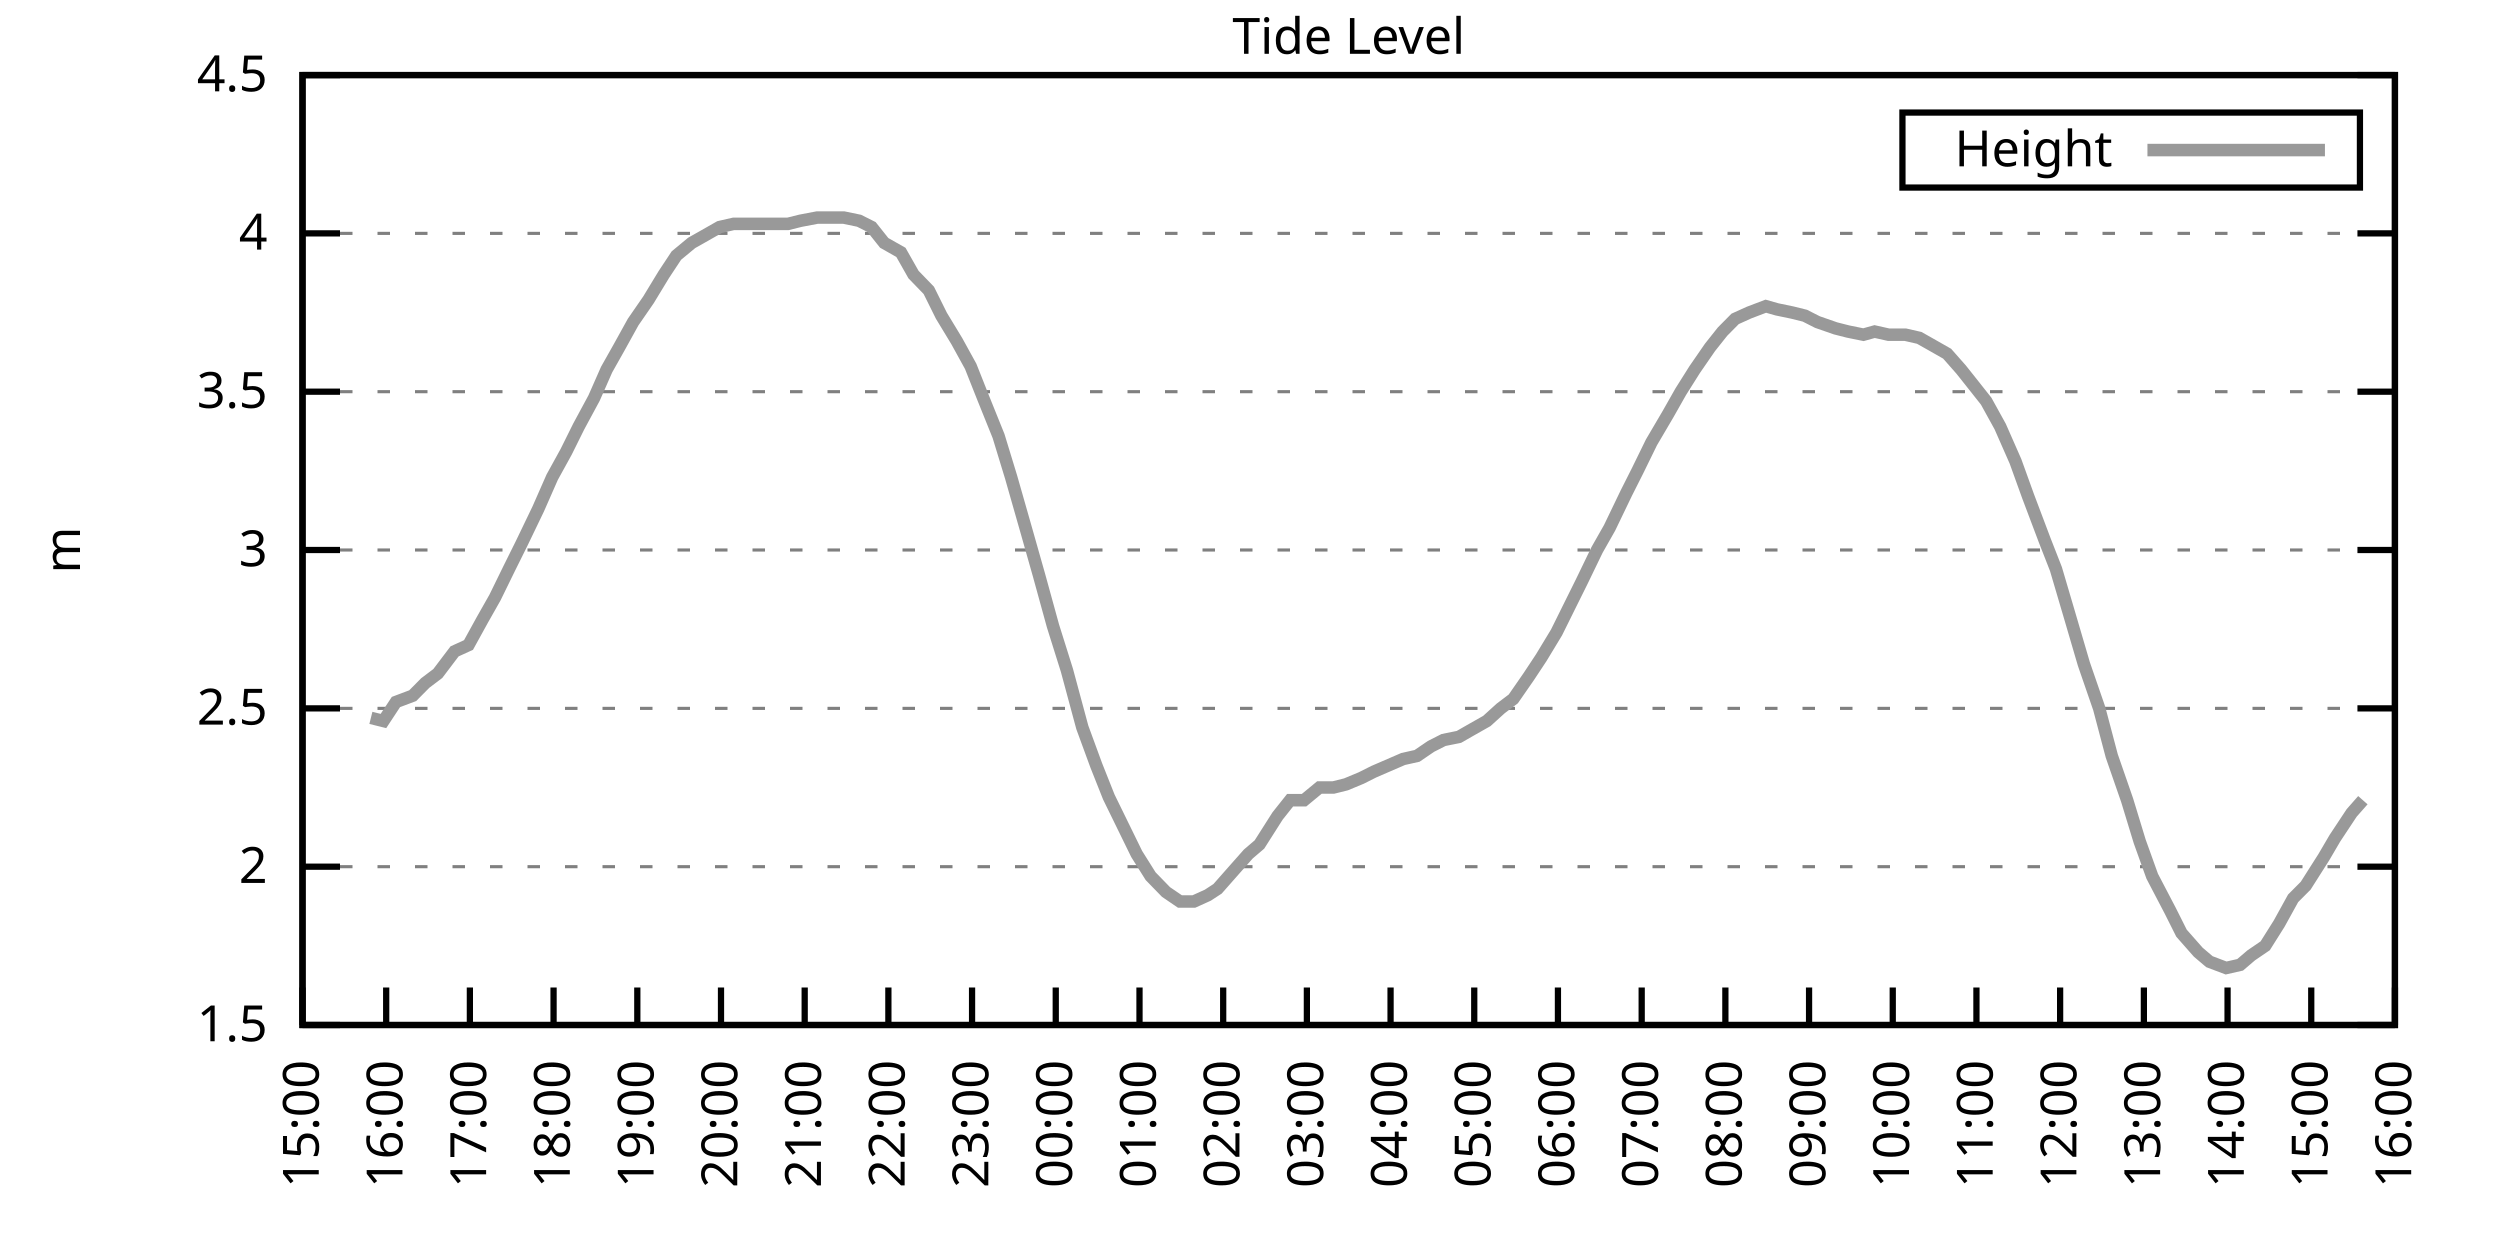
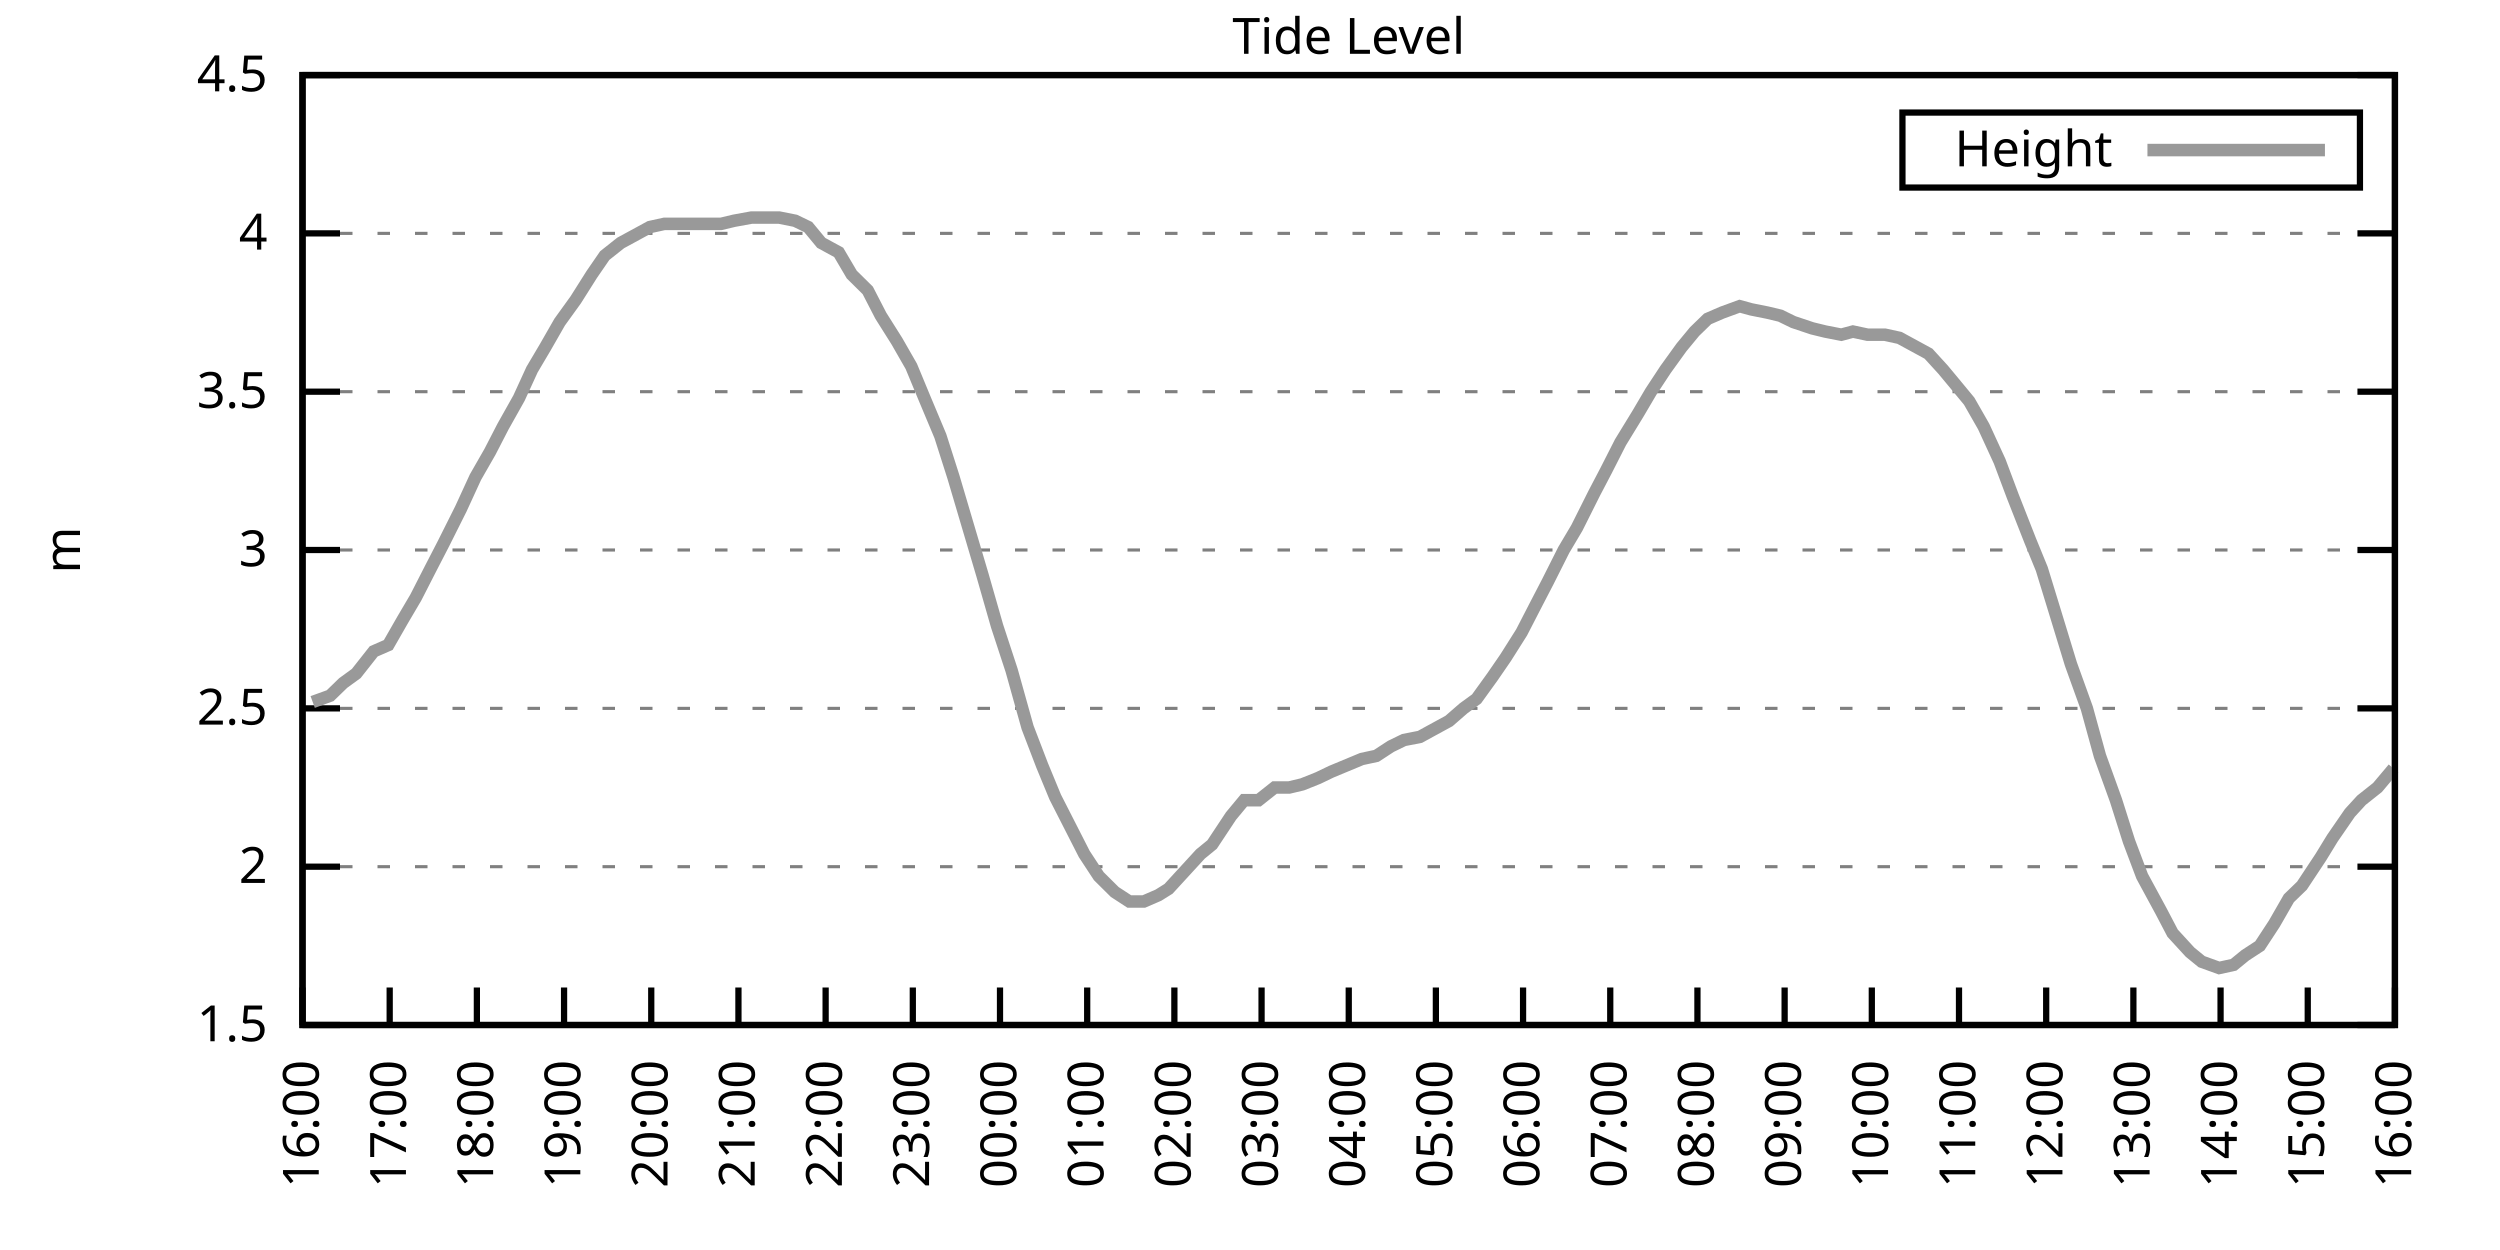
<svg xmlns="http://www.w3.org/2000/svg" xmlns:xlink="http://www.w3.org/1999/xlink" width="400" height="200" viewBox="0 0 400 200">
  <g id="gnuplot_canvas">
    <rect x="0" y="0" width="400" height="200" fill="none" />
    <defs>
      <circle id="gpDot" r="0.5" stroke-width="0.5" stroke="currentColor" />
      <path id="gpPt0" stroke-width="0.333" stroke="currentColor" d="M-1,0 h2 M0,-1 v2" />
      <path id="gpPt1" stroke-width="0.333" stroke="currentColor" d="M-1,-1 L1,1 M1,-1 L-1,1" />
      <path id="gpPt2" stroke-width="0.333" stroke="currentColor" d="M-1,0 L1,0 M0,-1 L0,1 M-1,-1 L1,1 M-1,1 L1,-1" />
      <rect id="gpPt3" stroke-width="0.333" stroke="currentColor" x="-1" y="-1" width="2" height="2" />
      <rect id="gpPt4" stroke-width="0.333" stroke="currentColor" fill="currentColor" x="-1" y="-1" width="2" height="2" />
      <circle id="gpPt5" stroke-width="0.333" stroke="currentColor" cx="0" cy="0" r="1" />
      <use xlink:href="#gpPt5" id="gpPt6" fill="currentColor" stroke="none" />
      <path id="gpPt7" stroke-width="0.333" stroke="currentColor" d="M0,-1.33 L-1.33,0.67 L1.33,0.67 z" />
      <use xlink:href="#gpPt7" id="gpPt8" fill="currentColor" stroke="none" />
      <use xlink:href="#gpPt7" id="gpPt9" stroke="currentColor" transform="rotate(180)" />
      <use xlink:href="#gpPt9" id="gpPt10" fill="currentColor" stroke="none" />
      <use xlink:href="#gpPt3" id="gpPt11" stroke="currentColor" transform="rotate(45)" />
      <use xlink:href="#gpPt11" id="gpPt12" fill="currentColor" stroke="none" />
      <path id="gpPt13" stroke-width="0.333" stroke="currentColor" d="M0,1.330 L1.265,0.411 L0.782,-1.067 L-0.782,-1.076 L-1.265,0.411 z" />
      <use xlink:href="#gpPt13" id="gpPt14" fill="currentColor" stroke="none" />
      <filter id="textbox" filterUnits="objectBoundingBox" x="0" y="0" height="1" width="1">
        <feFlood flood-color="white" flood-opacity="1" result="bgnd" />
        <feComposite in="SourceGraphic" in2="bgnd" operator="atop" />
      </filter>
      <filter id="greybox" filterUnits="objectBoundingBox" x="0" y="0" height="1" width="1">
        <feFlood flood-color="lightgrey" flood-opacity="1" result="grey" />
        <feComposite in="SourceGraphic" in2="grey" operator="atop" />
      </filter>
    </defs>
    <g fill="none" color="white" stroke="currentColor" stroke-width="1.00" stroke-linecap="butt" stroke-linejoin="miter">
</g>
    <g fill="none" color="black" stroke="currentColor" stroke-width="1.00" stroke-linecap="butt" stroke-linejoin="miter">
      <g stroke="none" shape-rendering="crispEdges">
        <polygon fill="rgb(255, 255, 255)" points="48.40,164.00 383.18,164.00 383.18,12.02 48.40,12.02 " />
      </g>
    </g>
    <g fill="none" color="black" stroke="currentColor" stroke-width="1.00" stroke-linecap="butt" stroke-linejoin="miter">
</g>
    <g fill="none" color="black" stroke="black" stroke-width="0.50" stroke-linecap="butt" stroke-linejoin="miter">
</g>
    <g fill="none" color="gray" stroke="currentColor" stroke-width="0.50" stroke-linecap="butt" stroke-linejoin="miter">
      <path stroke="gray" stroke-dasharray="2,4" class="gridline" d="M48.40,164.00 L383.19,164.00  " />
    </g>
    <g fill="none" color="gray" stroke="gray" stroke-width="1.00" stroke-linecap="butt" stroke-linejoin="miter">
</g>
    <g fill="none" color="black" stroke="currentColor" stroke-width="1.00" stroke-linecap="butt" stroke-linejoin="miter">
      <path stroke="black" d="M48.40,164.00 L54.40,164.00 M383.19,164.00 L377.19,164.00  " />
      <g transform="translate(42.80,166.60)" stroke="none" fill="black" font-family="Sans" font-size="8.00" text-anchor="end">
        <text>
          <tspan font-family="Sans"> 1.5</tspan>
        </text>
      </g>
    </g>
    <g fill="none" color="black" stroke="currentColor" stroke-width="1.00" stroke-linecap="butt" stroke-linejoin="miter">
</g>
    <g fill="none" color="black" stroke="black" stroke-width="0.50" stroke-linecap="butt" stroke-linejoin="miter">
</g>
    <g fill="none" color="gray" stroke="currentColor" stroke-width="0.50" stroke-linecap="butt" stroke-linejoin="miter">
      <path stroke="gray" stroke-dasharray="2,4" class="gridline" d="M48.40,138.67 L383.19,138.67  " />
    </g>
    <g fill="none" color="gray" stroke="gray" stroke-width="1.00" stroke-linecap="butt" stroke-linejoin="miter">
</g>
    <g fill="none" color="black" stroke="currentColor" stroke-width="1.00" stroke-linecap="butt" stroke-linejoin="miter">
      <path stroke="black" d="M48.40,138.67 L54.40,138.67 M383.19,138.67 L377.19,138.67  " />
      <g transform="translate(42.80,141.27)" stroke="none" fill="black" font-family="Sans" font-size="8.00" text-anchor="end">
        <text>
          <tspan font-family="Sans"> 2</tspan>
        </text>
      </g>
    </g>
    <g fill="none" color="black" stroke="currentColor" stroke-width="1.00" stroke-linecap="butt" stroke-linejoin="miter">
</g>
    <g fill="none" color="black" stroke="black" stroke-width="0.50" stroke-linecap="butt" stroke-linejoin="miter">
</g>
    <g fill="none" color="gray" stroke="currentColor" stroke-width="0.50" stroke-linecap="butt" stroke-linejoin="miter">
      <path stroke="gray" stroke-dasharray="2,4" class="gridline" d="M48.40,113.34 L383.19,113.34  " />
    </g>
    <g fill="none" color="gray" stroke="gray" stroke-width="1.00" stroke-linecap="butt" stroke-linejoin="miter">
</g>
    <g fill="none" color="black" stroke="currentColor" stroke-width="1.00" stroke-linecap="butt" stroke-linejoin="miter">
      <path stroke="black" d="M48.40,113.34 L54.40,113.34 M383.19,113.34 L377.19,113.34  " />
      <g transform="translate(42.80,115.94)" stroke="none" fill="black" font-family="Sans" font-size="8.00" text-anchor="end">
        <text>
          <tspan font-family="Sans"> 2.5</tspan>
        </text>
      </g>
    </g>
    <g fill="none" color="black" stroke="currentColor" stroke-width="1.00" stroke-linecap="butt" stroke-linejoin="miter">
</g>
    <g fill="none" color="black" stroke="black" stroke-width="0.50" stroke-linecap="butt" stroke-linejoin="miter">
</g>
    <g fill="none" color="gray" stroke="currentColor" stroke-width="0.50" stroke-linecap="butt" stroke-linejoin="miter">
      <path stroke="gray" stroke-dasharray="2,4" class="gridline" d="M48.40,88.00 L383.19,88.00  " />
    </g>
    <g fill="none" color="gray" stroke="gray" stroke-width="1.00" stroke-linecap="butt" stroke-linejoin="miter">
</g>
    <g fill="none" color="black" stroke="currentColor" stroke-width="1.00" stroke-linecap="butt" stroke-linejoin="miter">
      <path stroke="black" d="M48.40,88.00 L54.40,88.00 M383.19,88.00 L377.19,88.00  " />
      <g transform="translate(42.80,90.60)" stroke="none" fill="black" font-family="Sans" font-size="8.00" text-anchor="end">
        <text>
          <tspan font-family="Sans"> 3</tspan>
        </text>
      </g>
    </g>
    <g fill="none" color="black" stroke="currentColor" stroke-width="1.00" stroke-linecap="butt" stroke-linejoin="miter">
</g>
    <g fill="none" color="black" stroke="black" stroke-width="0.50" stroke-linecap="butt" stroke-linejoin="miter">
</g>
    <g fill="none" color="gray" stroke="currentColor" stroke-width="0.50" stroke-linecap="butt" stroke-linejoin="miter">
      <path stroke="gray" stroke-dasharray="2,4" class="gridline" d="M48.40,62.67 L383.19,62.67  " />
    </g>
    <g fill="none" color="gray" stroke="gray" stroke-width="1.00" stroke-linecap="butt" stroke-linejoin="miter">
</g>
    <g fill="none" color="black" stroke="currentColor" stroke-width="1.00" stroke-linecap="butt" stroke-linejoin="miter">
      <path stroke="black" d="M48.40,62.67 L54.40,62.67 M383.19,62.67 L377.19,62.67  " />
      <g transform="translate(42.80,65.27)" stroke="none" fill="black" font-family="Sans" font-size="8.00" text-anchor="end">
        <text>
          <tspan font-family="Sans"> 3.5</tspan>
        </text>
      </g>
    </g>
    <g fill="none" color="black" stroke="currentColor" stroke-width="1.00" stroke-linecap="butt" stroke-linejoin="miter">
</g>
    <g fill="none" color="black" stroke="black" stroke-width="0.50" stroke-linecap="butt" stroke-linejoin="miter">
</g>
    <g fill="none" color="gray" stroke="currentColor" stroke-width="0.50" stroke-linecap="butt" stroke-linejoin="miter">
      <path stroke="gray" stroke-dasharray="2,4" class="gridline" d="M48.40,37.34 L383.19,37.34  " />
    </g>
    <g fill="none" color="gray" stroke="gray" stroke-width="1.00" stroke-linecap="butt" stroke-linejoin="miter">
</g>
    <g fill="none" color="black" stroke="currentColor" stroke-width="1.00" stroke-linecap="butt" stroke-linejoin="miter">
      <path stroke="black" d="M48.40,37.34 L54.40,37.34 M383.19,37.34 L377.19,37.34  " />
      <g transform="translate(42.80,39.94)" stroke="none" fill="black" font-family="Sans" font-size="8.00" text-anchor="end">
        <text>
          <tspan font-family="Sans"> 4</tspan>
        </text>
      </g>
    </g>
    <g fill="none" color="black" stroke="currentColor" stroke-width="1.00" stroke-linecap="butt" stroke-linejoin="miter">
</g>
    <g fill="none" color="black" stroke="black" stroke-width="0.50" stroke-linecap="butt" stroke-linejoin="miter">
</g>
    <g fill="none" color="gray" stroke="currentColor" stroke-width="0.50" stroke-linecap="butt" stroke-linejoin="miter">
      <path stroke="gray" stroke-dasharray="2,4" class="gridline" d="M48.40,12.01 L383.19,12.01  " />
    </g>
    <g fill="none" color="gray" stroke="gray" stroke-width="1.00" stroke-linecap="butt" stroke-linejoin="miter">
</g>
    <g fill="none" color="black" stroke="currentColor" stroke-width="1.00" stroke-linecap="butt" stroke-linejoin="miter">
      <path stroke="black" d="M48.40,12.01 L54.40,12.01 M383.19,12.01 L377.19,12.01  " />
      <g transform="translate(42.80,14.61)" stroke="none" fill="black" font-family="Sans" font-size="8.00" text-anchor="end">
        <text>
          <tspan font-family="Sans"> 4.5</tspan>
        </text>
      </g>
    </g>
    <g fill="none" color="black" stroke="currentColor" stroke-width="1.00" stroke-linecap="butt" stroke-linejoin="miter">
      <path stroke="black" d="M48.40,164.00 L48.40,158.00  " />
      <g transform="translate(51.00,169.60) rotate(270.00)" stroke="none" fill="black" font-family="Sans" font-size="8.00" text-anchor="end">
        <text>
-           <tspan font-family="Sans">15:00</tspan>
-         </text>
-       </g>
-     </g>
-     <g fill="none" color="black" stroke="currentColor" stroke-width="1.00" stroke-linecap="butt" stroke-linejoin="miter">
-       <path stroke="black" d="M61.79,164.00 L61.79,158.00  " />
-       <g transform="translate(64.39,169.60) rotate(270.00)" stroke="none" fill="black" font-family="Sans" font-size="8.00" text-anchor="end">
-         <text>
          <tspan font-family="Sans">16:00</tspan>
        </text>
      </g>
    </g>
    <g fill="none" color="black" stroke="currentColor" stroke-width="1.00" stroke-linecap="butt" stroke-linejoin="miter">
-       <path stroke="black" d="M75.18,164.00 L75.18,158.00  " />
-       <g transform="translate(77.78,169.60) rotate(270.00)" stroke="none" fill="black" font-family="Sans" font-size="8.00" text-anchor="end">
+       <path stroke="black" d="M62.35,164.00 L62.35,158.00  " />
+       <g transform="translate(64.95,169.60) rotate(270.00)" stroke="none" fill="black" font-family="Sans" font-size="8.00" text-anchor="end">
        <text>
          <tspan font-family="Sans">17:00</tspan>
        </text>
      </g>
    </g>
    <g fill="none" color="black" stroke="currentColor" stroke-width="1.00" stroke-linecap="butt" stroke-linejoin="miter">
-       <path stroke="black" d="M88.57,164.00 L88.57,158.00  " />
-       <g transform="translate(91.17,169.60) rotate(270.00)" stroke="none" fill="black" font-family="Sans" font-size="8.00" text-anchor="end">
+       <path stroke="black" d="M76.30,164.00 L76.30,158.00  " />
+       <g transform="translate(78.90,169.60) rotate(270.00)" stroke="none" fill="black" font-family="Sans" font-size="8.00" text-anchor="end">
        <text>
          <tspan font-family="Sans">18:00</tspan>
        </text>
      </g>
    </g>
    <g fill="none" color="black" stroke="currentColor" stroke-width="1.00" stroke-linecap="butt" stroke-linejoin="miter">
-       <path stroke="black" d="M101.97,164.00 L101.97,158.00  " />
-       <g transform="translate(104.57,169.60) rotate(270.00)" stroke="none" fill="black" font-family="Sans" font-size="8.00" text-anchor="end">
+       <path stroke="black" d="M90.25,164.00 L90.25,158.00  " />
+       <g transform="translate(92.85,169.60) rotate(270.00)" stroke="none" fill="black" font-family="Sans" font-size="8.00" text-anchor="end">
        <text>
          <tspan font-family="Sans">19:00</tspan>
        </text>
      </g>
    </g>
    <g fill="none" color="black" stroke="currentColor" stroke-width="1.00" stroke-linecap="butt" stroke-linejoin="miter">
-       <path stroke="black" d="M115.36,164.00 L115.36,158.00  " />
-       <g transform="translate(117.96,169.60) rotate(270.00)" stroke="none" fill="black" font-family="Sans" font-size="8.00" text-anchor="end">
+       <path stroke="black" d="M104.20,164.00 L104.20,158.00  " />
+       <g transform="translate(106.80,169.60) rotate(270.00)" stroke="none" fill="black" font-family="Sans" font-size="8.00" text-anchor="end">
        <text>
          <tspan font-family="Sans">20:00</tspan>
        </text>
      </g>
    </g>
    <g fill="none" color="black" stroke="currentColor" stroke-width="1.00" stroke-linecap="butt" stroke-linejoin="miter">
-       <path stroke="black" d="M128.75,164.00 L128.75,158.00  " />
-       <g transform="translate(131.35,169.60) rotate(270.00)" stroke="none" fill="black" font-family="Sans" font-size="8.00" text-anchor="end">
+       <path stroke="black" d="M118.15,164.00 L118.15,158.00  " />
+       <g transform="translate(120.75,169.60) rotate(270.00)" stroke="none" fill="black" font-family="Sans" font-size="8.00" text-anchor="end">
        <text>
          <tspan font-family="Sans">21:00</tspan>
        </text>
      </g>
    </g>
    <g fill="none" color="black" stroke="currentColor" stroke-width="1.00" stroke-linecap="butt" stroke-linejoin="miter">
-       <path stroke="black" d="M142.14,164.00 L142.14,158.00  " />
-       <g transform="translate(144.74,169.60) rotate(270.00)" stroke="none" fill="black" font-family="Sans" font-size="8.00" text-anchor="end">
+       <path stroke="black" d="M132.10,164.00 L132.10,158.00  " />
+       <g transform="translate(134.70,169.60) rotate(270.00)" stroke="none" fill="black" font-family="Sans" font-size="8.00" text-anchor="end">
        <text>
          <tspan font-family="Sans">22:00</tspan>
        </text>
      </g>
    </g>
    <g fill="none" color="black" stroke="currentColor" stroke-width="1.00" stroke-linecap="butt" stroke-linejoin="miter">
-       <path stroke="black" d="M155.53,164.00 L155.53,158.00  " />
-       <g transform="translate(158.13,169.60) rotate(270.00)" stroke="none" fill="black" font-family="Sans" font-size="8.00" text-anchor="end">
+       <path stroke="black" d="M146.05,164.00 L146.05,158.00  " />
+       <g transform="translate(148.65,169.60) rotate(270.00)" stroke="none" fill="black" font-family="Sans" font-size="8.00" text-anchor="end">
        <text>
          <tspan font-family="Sans">23:00</tspan>
        </text>
      </g>
    </g>
    <g fill="none" color="black" stroke="currentColor" stroke-width="1.00" stroke-linecap="butt" stroke-linejoin="miter">
-       <path stroke="black" d="M168.92,164.00 L168.92,158.00  " />
-       <g transform="translate(171.52,169.60) rotate(270.00)" stroke="none" fill="black" font-family="Sans" font-size="8.00" text-anchor="end">
+       <path stroke="black" d="M160.00,164.00 L160.00,158.00  " />
+       <g transform="translate(162.60,169.60) rotate(270.00)" stroke="none" fill="black" font-family="Sans" font-size="8.00" text-anchor="end">
        <text>
          <tspan font-family="Sans">00:00</tspan>
        </text>
      </g>
    </g>
    <g fill="none" color="black" stroke="currentColor" stroke-width="1.00" stroke-linecap="butt" stroke-linejoin="miter">
-       <path stroke="black" d="M182.32,164.00 L182.32,158.00  " />
-       <g transform="translate(184.92,169.60) rotate(270.00)" stroke="none" fill="black" font-family="Sans" font-size="8.00" text-anchor="end">
+       <path stroke="black" d="M173.95,164.00 L173.95,158.00  " />
+       <g transform="translate(176.55,169.60) rotate(270.00)" stroke="none" fill="black" font-family="Sans" font-size="8.00" text-anchor="end">
        <text>
          <tspan font-family="Sans">01:00</tspan>
        </text>
      </g>
    </g>
    <g fill="none" color="black" stroke="currentColor" stroke-width="1.00" stroke-linecap="butt" stroke-linejoin="miter">
-       <path stroke="black" d="M195.71,164.00 L195.71,158.00  " />
-       <g transform="translate(198.31,169.60) rotate(270.00)" stroke="none" fill="black" font-family="Sans" font-size="8.00" text-anchor="end">
+       <path stroke="black" d="M187.90,164.00 L187.90,158.00  " />
+       <g transform="translate(190.50,169.60) rotate(270.00)" stroke="none" fill="black" font-family="Sans" font-size="8.00" text-anchor="end">
        <text>
          <tspan font-family="Sans">02:00</tspan>
        </text>
      </g>
    </g>
    <g fill="none" color="black" stroke="currentColor" stroke-width="1.00" stroke-linecap="butt" stroke-linejoin="miter">
-       <path stroke="black" d="M209.10,164.00 L209.10,158.00  " />
-       <g transform="translate(211.70,169.60) rotate(270.00)" stroke="none" fill="black" font-family="Sans" font-size="8.00" text-anchor="end">
+       <path stroke="black" d="M201.85,164.00 L201.85,158.00  " />
+       <g transform="translate(204.45,169.60) rotate(270.00)" stroke="none" fill="black" font-family="Sans" font-size="8.00" text-anchor="end">
        <text>
          <tspan font-family="Sans">03:00</tspan>
        </text>
      </g>
    </g>
    <g fill="none" color="black" stroke="currentColor" stroke-width="1.00" stroke-linecap="butt" stroke-linejoin="miter">
-       <path stroke="black" d="M222.49,164.00 L222.49,158.00  " />
-       <g transform="translate(225.09,169.60) rotate(270.00)" stroke="none" fill="black" font-family="Sans" font-size="8.00" text-anchor="end">
+       <path stroke="black" d="M215.80,164.00 L215.80,158.00  " />
+       <g transform="translate(218.40,169.60) rotate(270.00)" stroke="none" fill="black" font-family="Sans" font-size="8.00" text-anchor="end">
        <text>
          <tspan font-family="Sans">04:00</tspan>
        </text>
      </g>
    </g>
    <g fill="none" color="black" stroke="currentColor" stroke-width="1.00" stroke-linecap="butt" stroke-linejoin="miter">
-       <path stroke="black" d="M235.88,164.00 L235.88,158.00  " />
-       <g transform="translate(238.48,169.60) rotate(270.00)" stroke="none" fill="black" font-family="Sans" font-size="8.00" text-anchor="end">
+       <path stroke="black" d="M229.74,164.00 L229.74,158.00  " />
+       <g transform="translate(232.34,169.60) rotate(270.00)" stroke="none" fill="black" font-family="Sans" font-size="8.00" text-anchor="end">
        <text>
          <tspan font-family="Sans">05:00</tspan>
        </text>
      </g>
    </g>
    <g fill="none" color="black" stroke="currentColor" stroke-width="1.00" stroke-linecap="butt" stroke-linejoin="miter">
-       <path stroke="black" d="M249.27,164.00 L249.27,158.00  " />
-       <g transform="translate(251.87,169.60) rotate(270.00)" stroke="none" fill="black" font-family="Sans" font-size="8.00" text-anchor="end">
+       <path stroke="black" d="M243.69,164.00 L243.69,158.00  " />
+       <g transform="translate(246.29,169.60) rotate(270.00)" stroke="none" fill="black" font-family="Sans" font-size="8.00" text-anchor="end">
        <text>
          <tspan font-family="Sans">06:00</tspan>
        </text>
      </g>
    </g>
    <g fill="none" color="black" stroke="currentColor" stroke-width="1.00" stroke-linecap="butt" stroke-linejoin="miter">
-       <path stroke="black" d="M262.67,164.00 L262.67,158.00  " />
-       <g transform="translate(265.27,169.60) rotate(270.00)" stroke="none" fill="black" font-family="Sans" font-size="8.00" text-anchor="end">
+       <path stroke="black" d="M257.64,164.00 L257.64,158.00  " />
+       <g transform="translate(260.24,169.60) rotate(270.00)" stroke="none" fill="black" font-family="Sans" font-size="8.00" text-anchor="end">
        <text>
          <tspan font-family="Sans">07:00</tspan>
        </text>
      </g>
    </g>
    <g fill="none" color="black" stroke="currentColor" stroke-width="1.00" stroke-linecap="butt" stroke-linejoin="miter">
-       <path stroke="black" d="M276.06,164.00 L276.06,158.00  " />
-       <g transform="translate(278.66,169.60) rotate(270.00)" stroke="none" fill="black" font-family="Sans" font-size="8.00" text-anchor="end">
+       <path stroke="black" d="M271.59,164.00 L271.59,158.00  " />
+       <g transform="translate(274.19,169.60) rotate(270.00)" stroke="none" fill="black" font-family="Sans" font-size="8.00" text-anchor="end">
        <text>
          <tspan font-family="Sans">08:00</tspan>
        </text>
      </g>
    </g>
    <g fill="none" color="black" stroke="currentColor" stroke-width="1.00" stroke-linecap="butt" stroke-linejoin="miter">
-       <path stroke="black" d="M289.45,164.00 L289.45,158.00  " />
-       <g transform="translate(292.05,169.60) rotate(270.00)" stroke="none" fill="black" font-family="Sans" font-size="8.00" text-anchor="end">
+       <path stroke="black" d="M285.54,164.00 L285.54,158.00  " />
+       <g transform="translate(288.14,169.60) rotate(270.00)" stroke="none" fill="black" font-family="Sans" font-size="8.00" text-anchor="end">
        <text>
          <tspan font-family="Sans">09:00</tspan>
        </text>
      </g>
    </g>
    <g fill="none" color="black" stroke="currentColor" stroke-width="1.00" stroke-linecap="butt" stroke-linejoin="miter">
-       <path stroke="black" d="M302.84,164.00 L302.84,158.00  " />
-       <g transform="translate(305.44,169.60) rotate(270.00)" stroke="none" fill="black" font-family="Sans" font-size="8.00" text-anchor="end">
+       <path stroke="black" d="M299.49,164.00 L299.49,158.00  " />
+       <g transform="translate(302.09,169.60) rotate(270.00)" stroke="none" fill="black" font-family="Sans" font-size="8.00" text-anchor="end">
        <text>
          <tspan font-family="Sans">10:00</tspan>
        </text>
      </g>
    </g>
    <g fill="none" color="black" stroke="currentColor" stroke-width="1.00" stroke-linecap="butt" stroke-linejoin="miter">
-       <path stroke="black" d="M316.23,164.00 L316.23,158.00  " />
-       <g transform="translate(318.83,169.60) rotate(270.00)" stroke="none" fill="black" font-family="Sans" font-size="8.00" text-anchor="end">
+       <path stroke="black" d="M313.44,164.00 L313.44,158.00  " />
+       <g transform="translate(316.04,169.60) rotate(270.00)" stroke="none" fill="black" font-family="Sans" font-size="8.00" text-anchor="end">
        <text>
          <tspan font-family="Sans">11:00</tspan>
        </text>
      </g>
    </g>
    <g fill="none" color="black" stroke="currentColor" stroke-width="1.00" stroke-linecap="butt" stroke-linejoin="miter">
-       <path stroke="black" d="M329.62,164.00 L329.62,158.00  " />
-       <g transform="translate(332.22,169.60) rotate(270.00)" stroke="none" fill="black" font-family="Sans" font-size="8.00" text-anchor="end">
+       <path stroke="black" d="M327.39,164.00 L327.39,158.00  " />
+       <g transform="translate(329.99,169.60) rotate(270.00)" stroke="none" fill="black" font-family="Sans" font-size="8.00" text-anchor="end">
        <text>
          <tspan font-family="Sans">12:00</tspan>
        </text>
      </g>
    </g>
    <g fill="none" color="black" stroke="currentColor" stroke-width="1.00" stroke-linecap="butt" stroke-linejoin="miter">
-       <path stroke="black" d="M343.02,164.00 L343.02,158.00  " />
-       <g transform="translate(345.62,169.60) rotate(270.00)" stroke="none" fill="black" font-family="Sans" font-size="8.00" text-anchor="end">
+       <path stroke="black" d="M341.34,164.00 L341.34,158.00  " />
+       <g transform="translate(343.94,169.60) rotate(270.00)" stroke="none" fill="black" font-family="Sans" font-size="8.00" text-anchor="end">
        <text>
          <tspan font-family="Sans">13:00</tspan>
        </text>
      </g>
    </g>
    <g fill="none" color="black" stroke="currentColor" stroke-width="1.00" stroke-linecap="butt" stroke-linejoin="miter">
-       <path stroke="black" d="M356.41,164.00 L356.41,158.00  " />
-       <g transform="translate(359.01,169.60) rotate(270.00)" stroke="none" fill="black" font-family="Sans" font-size="8.00" text-anchor="end">
+       <path stroke="black" d="M355.29,164.00 L355.29,158.00  " />
+       <g transform="translate(357.89,169.60) rotate(270.00)" stroke="none" fill="black" font-family="Sans" font-size="8.00" text-anchor="end">
        <text>
          <tspan font-family="Sans">14:00</tspan>
        </text>
      </g>
    </g>
    <g fill="none" color="black" stroke="currentColor" stroke-width="1.00" stroke-linecap="butt" stroke-linejoin="miter">
-       <path stroke="black" d="M369.80,164.00 L369.80,158.00  " />
-       <g transform="translate(372.40,169.60) rotate(270.00)" stroke="none" fill="black" font-family="Sans" font-size="8.00" text-anchor="end">
+       <path stroke="black" d="M369.24,164.00 L369.24,158.00  " />
+       <g transform="translate(371.84,169.60) rotate(270.00)" stroke="none" fill="black" font-family="Sans" font-size="8.00" text-anchor="end">
        <text>
          <tspan font-family="Sans">15:00</tspan>
        </text>
      </g>
    </g>
    <g fill="none" color="black" stroke="currentColor" stroke-width="1.00" stroke-linecap="butt" stroke-linejoin="miter">
      <path stroke="black" d="M383.19,164.00 L383.19,158.00  " />
      <g transform="translate(385.79,169.60) rotate(270.00)" stroke="none" fill="black" font-family="Sans" font-size="8.00" text-anchor="end">
        <text>
          <tspan font-family="Sans">16:00</tspan>
        </text>
      </g>
    </g>
    <g fill="none" color="black" stroke="currentColor" stroke-width="1.00" stroke-linecap="butt" stroke-linejoin="miter">
</g>
    <g fill="none" color="black" stroke="currentColor" stroke-width="1.00" stroke-linecap="butt" stroke-linejoin="miter">
      <path stroke="black" d="M48.40,12.01 L48.40,164.00 L383.19,164.00 L383.19,12.01 L48.40,12.01 Z  " />
    </g>
    <g fill="none" color="black" stroke="currentColor" stroke-width="1.00" stroke-linecap="butt" stroke-linejoin="miter">
</g>
    <g fill="none" color="black" stroke="currentColor" stroke-width="1.00" stroke-linecap="butt" stroke-linejoin="miter">
      <path stroke="black" d="M304.39,30.01 L304.39,18.01 L377.59,18.01 L377.59,30.01 L304.39,30.01 Z  " />
    </g>
    <g id="Tide_level_plot_1">
      <g fill="none" color="white" stroke="black" stroke-width="2.00" stroke-linecap="butt" stroke-linejoin="miter">
</g>
      <g fill="none" color="black" stroke="currentColor" stroke-width="2.00" stroke-linecap="butt" stroke-linejoin="miter">
        <g transform="translate(337.99,26.61)" stroke="none" fill="black" font-family="Sans" font-size="8.00" text-anchor="end">
          <text>
            <tspan font-family="Sans">Height</tspan>
          </text>
        </g>
      </g>
      <g fill="none" color="black" stroke="currentColor" stroke-width="2.00" stroke-linecap="butt" stroke-linejoin="miter">
-         <path stroke="rgb(153, 153, 153)" d="M343.59,24.01 L371.99,24.01 M59.34,114.86 L61.35,115.36 L63.35,112.32 L66.03,111.31 L68.04,109.28 L70.05,107.76   L72.73,104.22 L74.96,103.20 L77.19,99.15 L79.20,95.60 L81.43,91.04 L83.44,86.99 L86.12,81.42 L88.35,76.35   L90.58,72.30 L92.59,68.25 L95.05,63.69 L97.06,59.13 L99.06,55.58 L101.30,51.53 L103.75,47.98 L106.21,43.93   L108.22,40.89 L110.67,38.86 L112.46,37.85 L115.13,36.33 L117.37,35.82 L119.38,35.82 L121.83,35.82 L124.06,35.82   L126.07,35.82 L128.08,35.32 L130.76,34.81 L132.77,34.81 L135.00,34.81 L137.45,35.32 L139.46,36.33 L141.47,38.86   L144.15,40.38 L146.16,43.93 L148.61,46.46 L150.62,50.51 L153.08,54.57 L155.31,58.62 L157.32,63.69 L159.77,69.77   L161.78,76.35 L164.24,84.97 L166.25,92.06 L168.48,100.16 L170.71,107.26 L173.17,116.38 L175.40,122.46 L177.41,127.52   L181.87,136.64 L184.10,140.19 L186.56,142.72 L188.79,144.24 L191.02,144.24 L193.25,143.23 L194.81,142.21 L197.49,139.17   L199.73,136.64 L201.51,135.12 L204.41,130.56 L206.42,128.03 L208.65,128.03 L211.11,126.00 L213.34,126.00 L215.35,125.50   L217.80,124.48 L219.81,123.47 L224.50,121.44 L226.73,120.94 L228.96,119.42 L230.97,118.40 L233.43,117.90 L235.21,116.88   L237.89,115.36 L240.12,113.34 L242.13,111.82 L244.59,108.27 L246.60,105.23 L249.05,101.18 L251.06,97.12 L253.07,93.07   L255.52,88.00 L257.53,84.46 L260.21,78.89 L262.00,75.34 L264.23,70.78 L266.91,66.22 L268.92,62.67 L271.15,59.13   L273.60,55.58 L275.61,53.05 L277.62,51.02 L279.85,50.01 L282.53,48.99 L284.32,49.50 L286.77,50.01 L288.78,50.51   L290.79,51.53 L293.69,52.54 L295.70,53.05 L298.15,53.55 L299.94,53.05 L302.17,53.55 L304.85,53.55 L307.08,54.06   L308.87,55.07 L311.54,56.59 L313.78,59.13 L315.79,61.66 L317.79,64.19 L320.03,68.25 L322.48,73.82 L324.49,79.39   L327.17,86.49 L328.95,91.04 L331.19,98.64 L333.42,106.24 L335.87,113.34 L337.88,120.94 L340.34,128.03 L342.35,134.62   L344.35,140.19 L347.26,145.76 L349.04,149.31 L351.72,152.35 L353.51,153.87 L356.18,154.88 L358.42,154.37 L360.20,152.85   L362.43,151.33 L364.66,147.79 L366.90,143.73 L368.91,141.71 L371.81,137.15 L373.59,134.11 L376.27,130.06 L378.06,128.03    " />
+         <path stroke="rgb(153, 153, 153)" d="M343.59,24.01 L371.99,24.01 M50.03,112.32 L52.82,111.31 L54.91,109.28 L57.00,107.76 L59.79,104.22 L62.12,103.20   L64.44,99.15 L66.53,95.60 L68.86,91.04 L70.95,86.99 L73.74,81.42 L76.07,76.35 L78.39,72.30 L80.48,68.25   L83.04,63.69 L85.13,59.13 L87.23,55.58 L89.55,51.53 L92.11,47.98 L94.67,43.93 L96.76,40.89 L99.32,38.86   L101.18,37.85 L103.97,36.33 L106.29,35.82 L108.38,35.82 L110.94,35.82 L113.27,35.82 L115.36,35.82 L117.45,35.32   L120.24,34.81 L122.33,34.81 L124.66,34.81 L127.22,35.32 L129.31,36.33 L131.40,38.86 L134.19,40.38 L136.28,43.93   L138.84,46.46 L140.93,50.51 L143.49,54.57 L145.81,58.62 L147.91,63.69 L150.46,69.77 L152.56,76.35 L155.11,84.97   L157.21,92.06 L159.53,100.16 L161.86,107.26 L164.41,116.38 L166.74,122.46 L168.83,127.52 L173.48,136.64 L175.81,140.19   L178.36,142.72 L180.69,144.24 L183.01,144.24 L185.34,143.23 L186.97,142.21 L189.76,139.17 L192.08,136.64 L193.94,135.12   L196.96,130.56 L199.06,128.03 L201.38,128.03 L203.94,126.00 L206.26,126.00 L208.36,125.50 L210.91,124.48 L213.01,123.47   L217.89,121.44 L220.21,120.94 L222.54,119.42 L224.63,118.40 L227.19,117.90 L229.05,116.88 L231.84,115.36 L234.16,113.34   L236.25,111.82 L238.81,108.27 L240.90,105.23 L243.46,101.18 L245.55,97.12 L247.65,93.07 L250.20,88.00 L252.30,84.46   L255.09,78.89 L256.95,75.34 L259.27,70.78 L262.06,66.22 L264.15,62.67 L266.48,59.13 L269.04,55.58 L271.13,53.05   L273.22,51.02 L275.55,50.01 L278.34,48.99 L280.20,49.50 L282.75,50.01 L284.85,50.51 L286.94,51.53 L289.96,52.54   L292.05,53.05 L294.61,53.55 L296.47,53.05 L298.80,53.55 L301.58,53.55 L303.91,54.06 L305.77,55.07 L308.56,56.59   L310.88,59.13 L312.98,61.66 L315.07,64.19 L317.39,68.25 L319.95,73.82 L322.04,79.39 L324.83,86.49 L326.69,91.04   L329.02,98.64 L331.34,106.24 L333.90,113.34 L335.99,120.94 L338.55,128.03 L340.64,134.62 L342.74,140.19 L345.76,145.76   L347.62,149.31 L350.41,152.35 L352.27,153.87 L355.06,154.88 L357.38,154.37 L359.24,152.85 L361.57,151.33 L363.89,147.79   L366.22,143.73 L368.31,141.71 L371.33,137.15 L373.19,134.11 L375.98,130.06 L377.84,128.03 L380.40,126.00 L382.96,122.96    " />
      </g>
    </g>
    <g fill="none" color="black" stroke="currentColor" stroke-width="2.00" stroke-linecap="butt" stroke-linejoin="miter">
</g>
    <g fill="none" color="black" stroke="black" stroke-width="1.00" stroke-linecap="butt" stroke-linejoin="miter">
</g>
    <g fill="none" color="black" stroke="currentColor" stroke-width="1.00" stroke-linecap="butt" stroke-linejoin="miter">
      <path stroke="black" d="M48.40,12.01 L48.40,164.00 L383.19,164.00 L383.19,12.01 L48.40,12.01 Z  " />
      <g transform="translate(12.80,88.01) rotate(270.00)" stroke="none" fill="black" font-family="Sans" font-size="8.00" text-anchor="middle">
        <text>
          <tspan font-family="Sans">m</tspan>
        </text>
      </g>
    </g>
    <g fill="none" color="black" stroke="currentColor" stroke-width="1.00" stroke-linecap="butt" stroke-linejoin="miter">
</g>
    <g fill="none" color="black" stroke="currentColor" stroke-width="1.00" stroke-linecap="butt" stroke-linejoin="miter">
      <g transform="translate(215.79,8.61)" stroke="none" fill="black" font-family="Sans" font-size="8.00" text-anchor="middle">
        <text>
          <tspan font-family="Sans">Tide Level</tspan>
        </text>
      </g>
    </g>
    <g fill="none" color="black" stroke="currentColor" stroke-width="1.00" stroke-linecap="butt" stroke-linejoin="miter">
</g>
  </g>
</svg>
